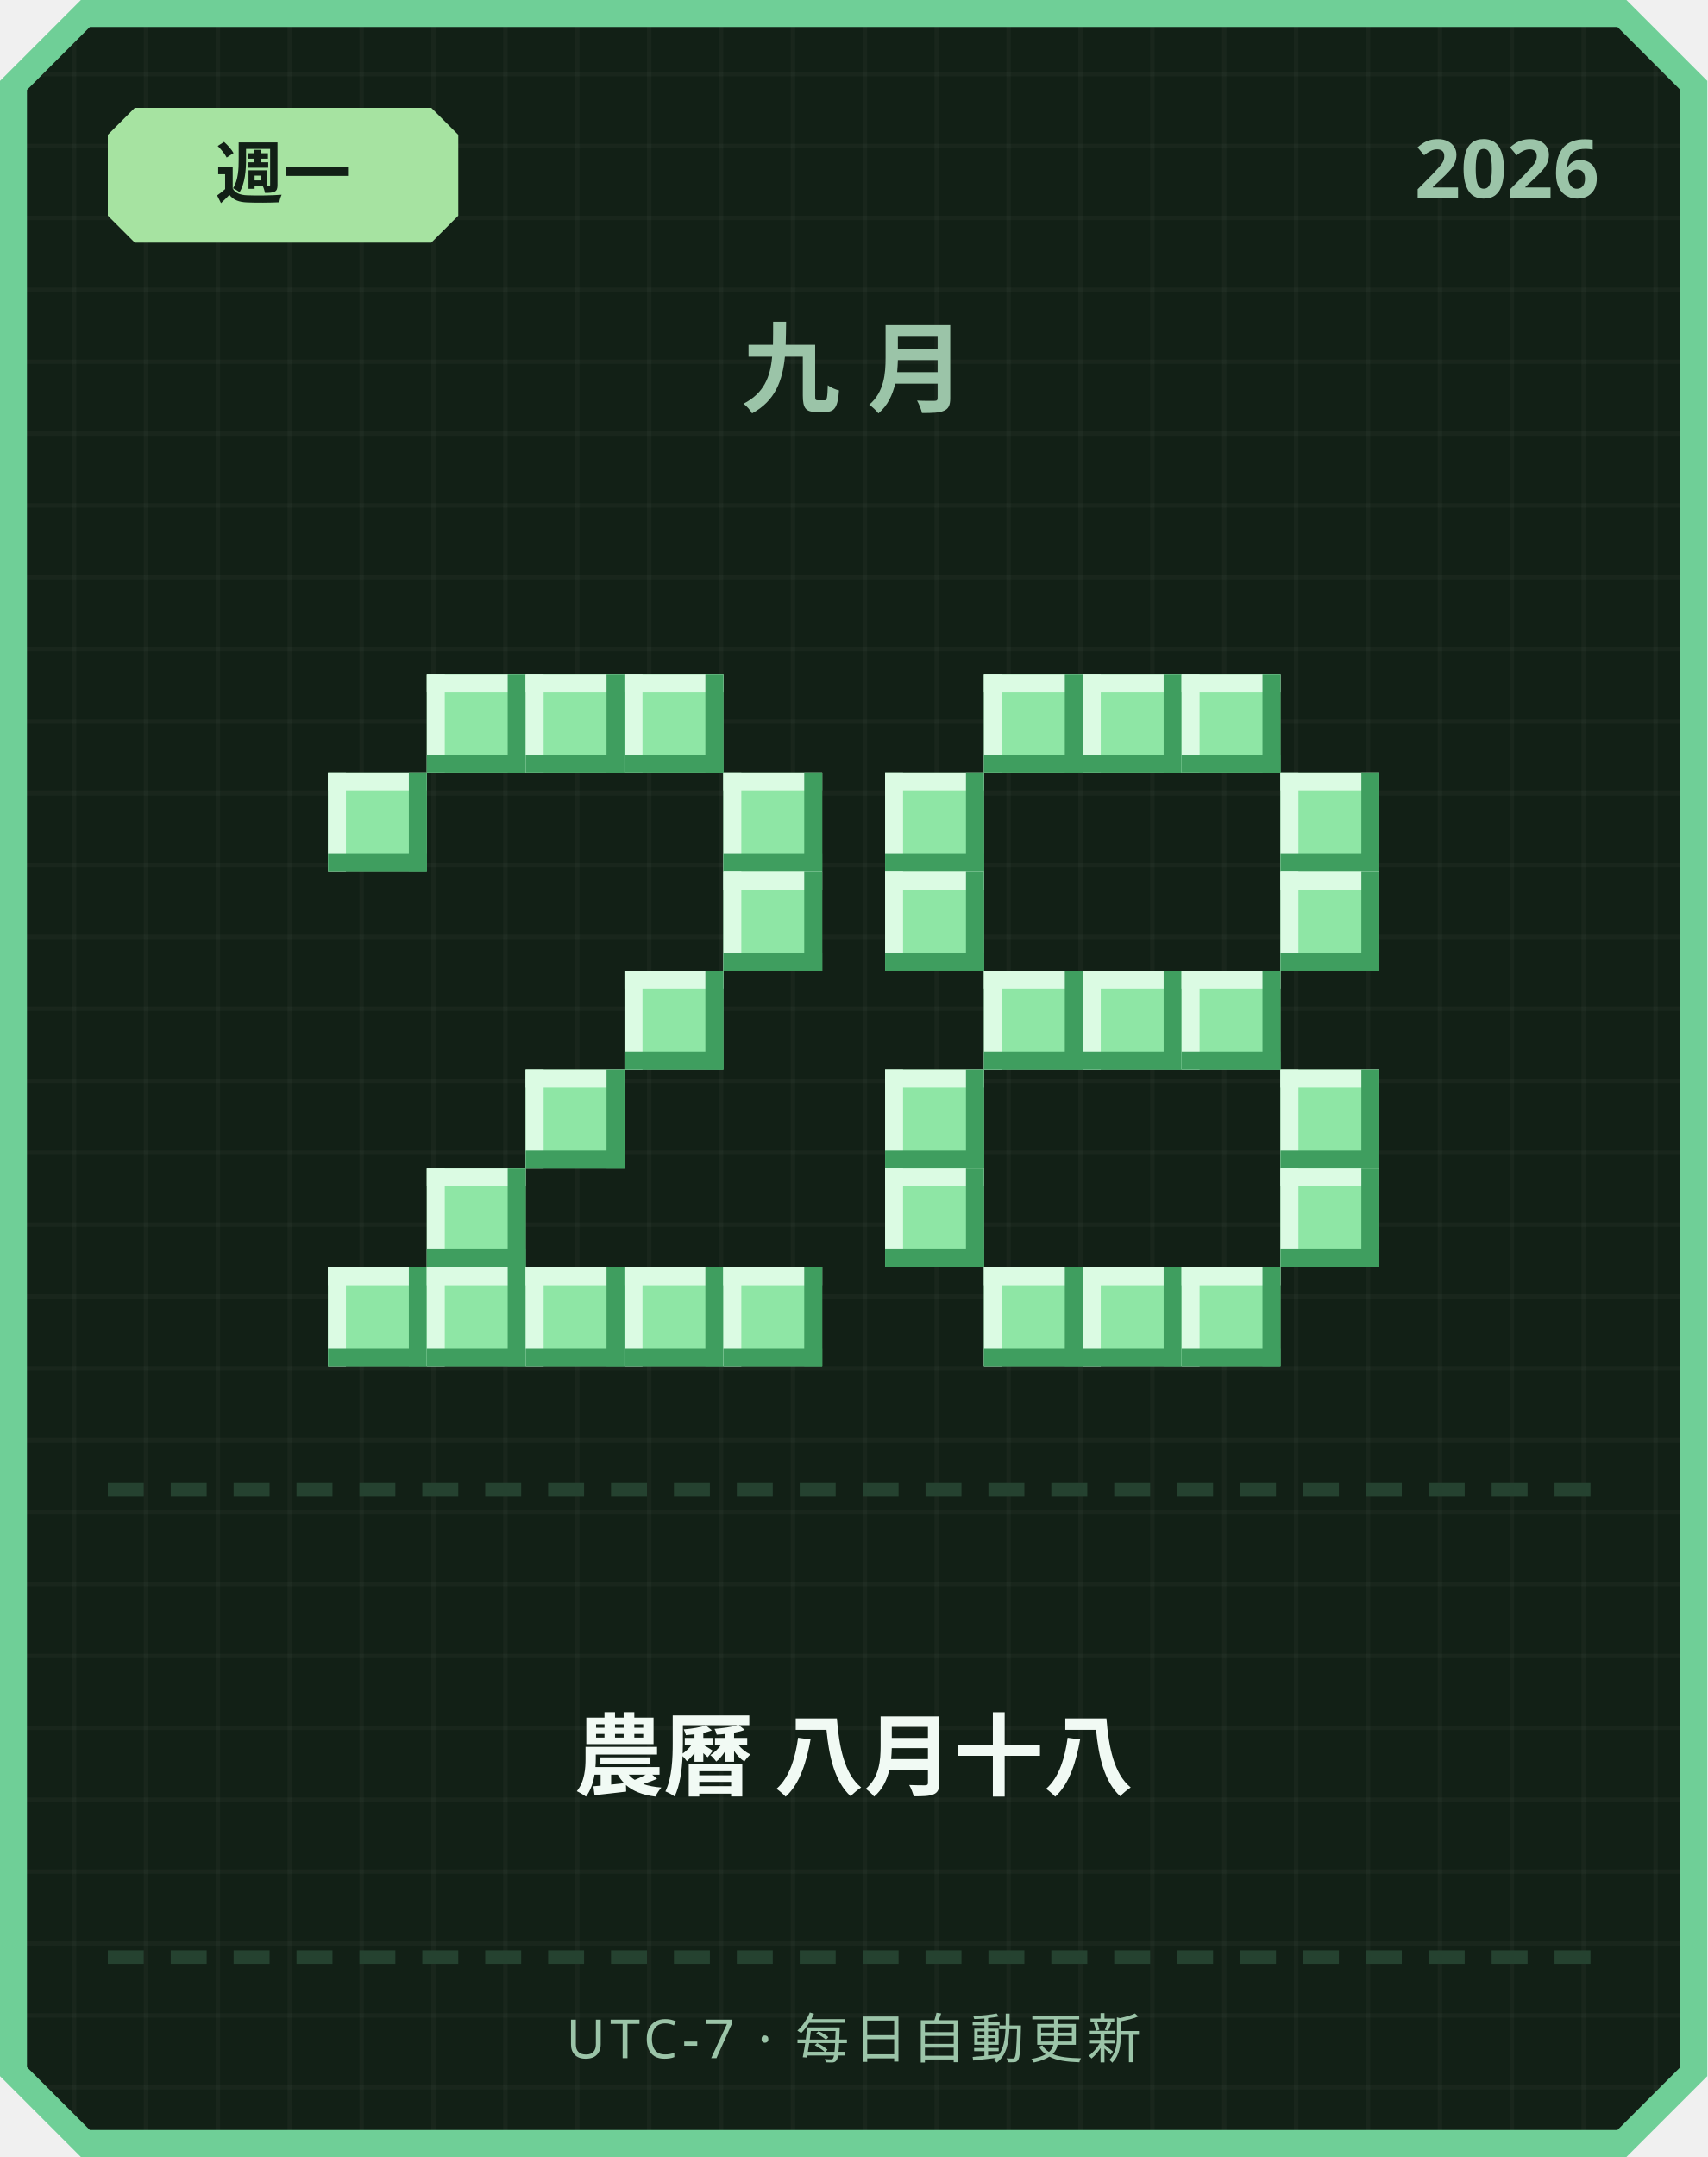
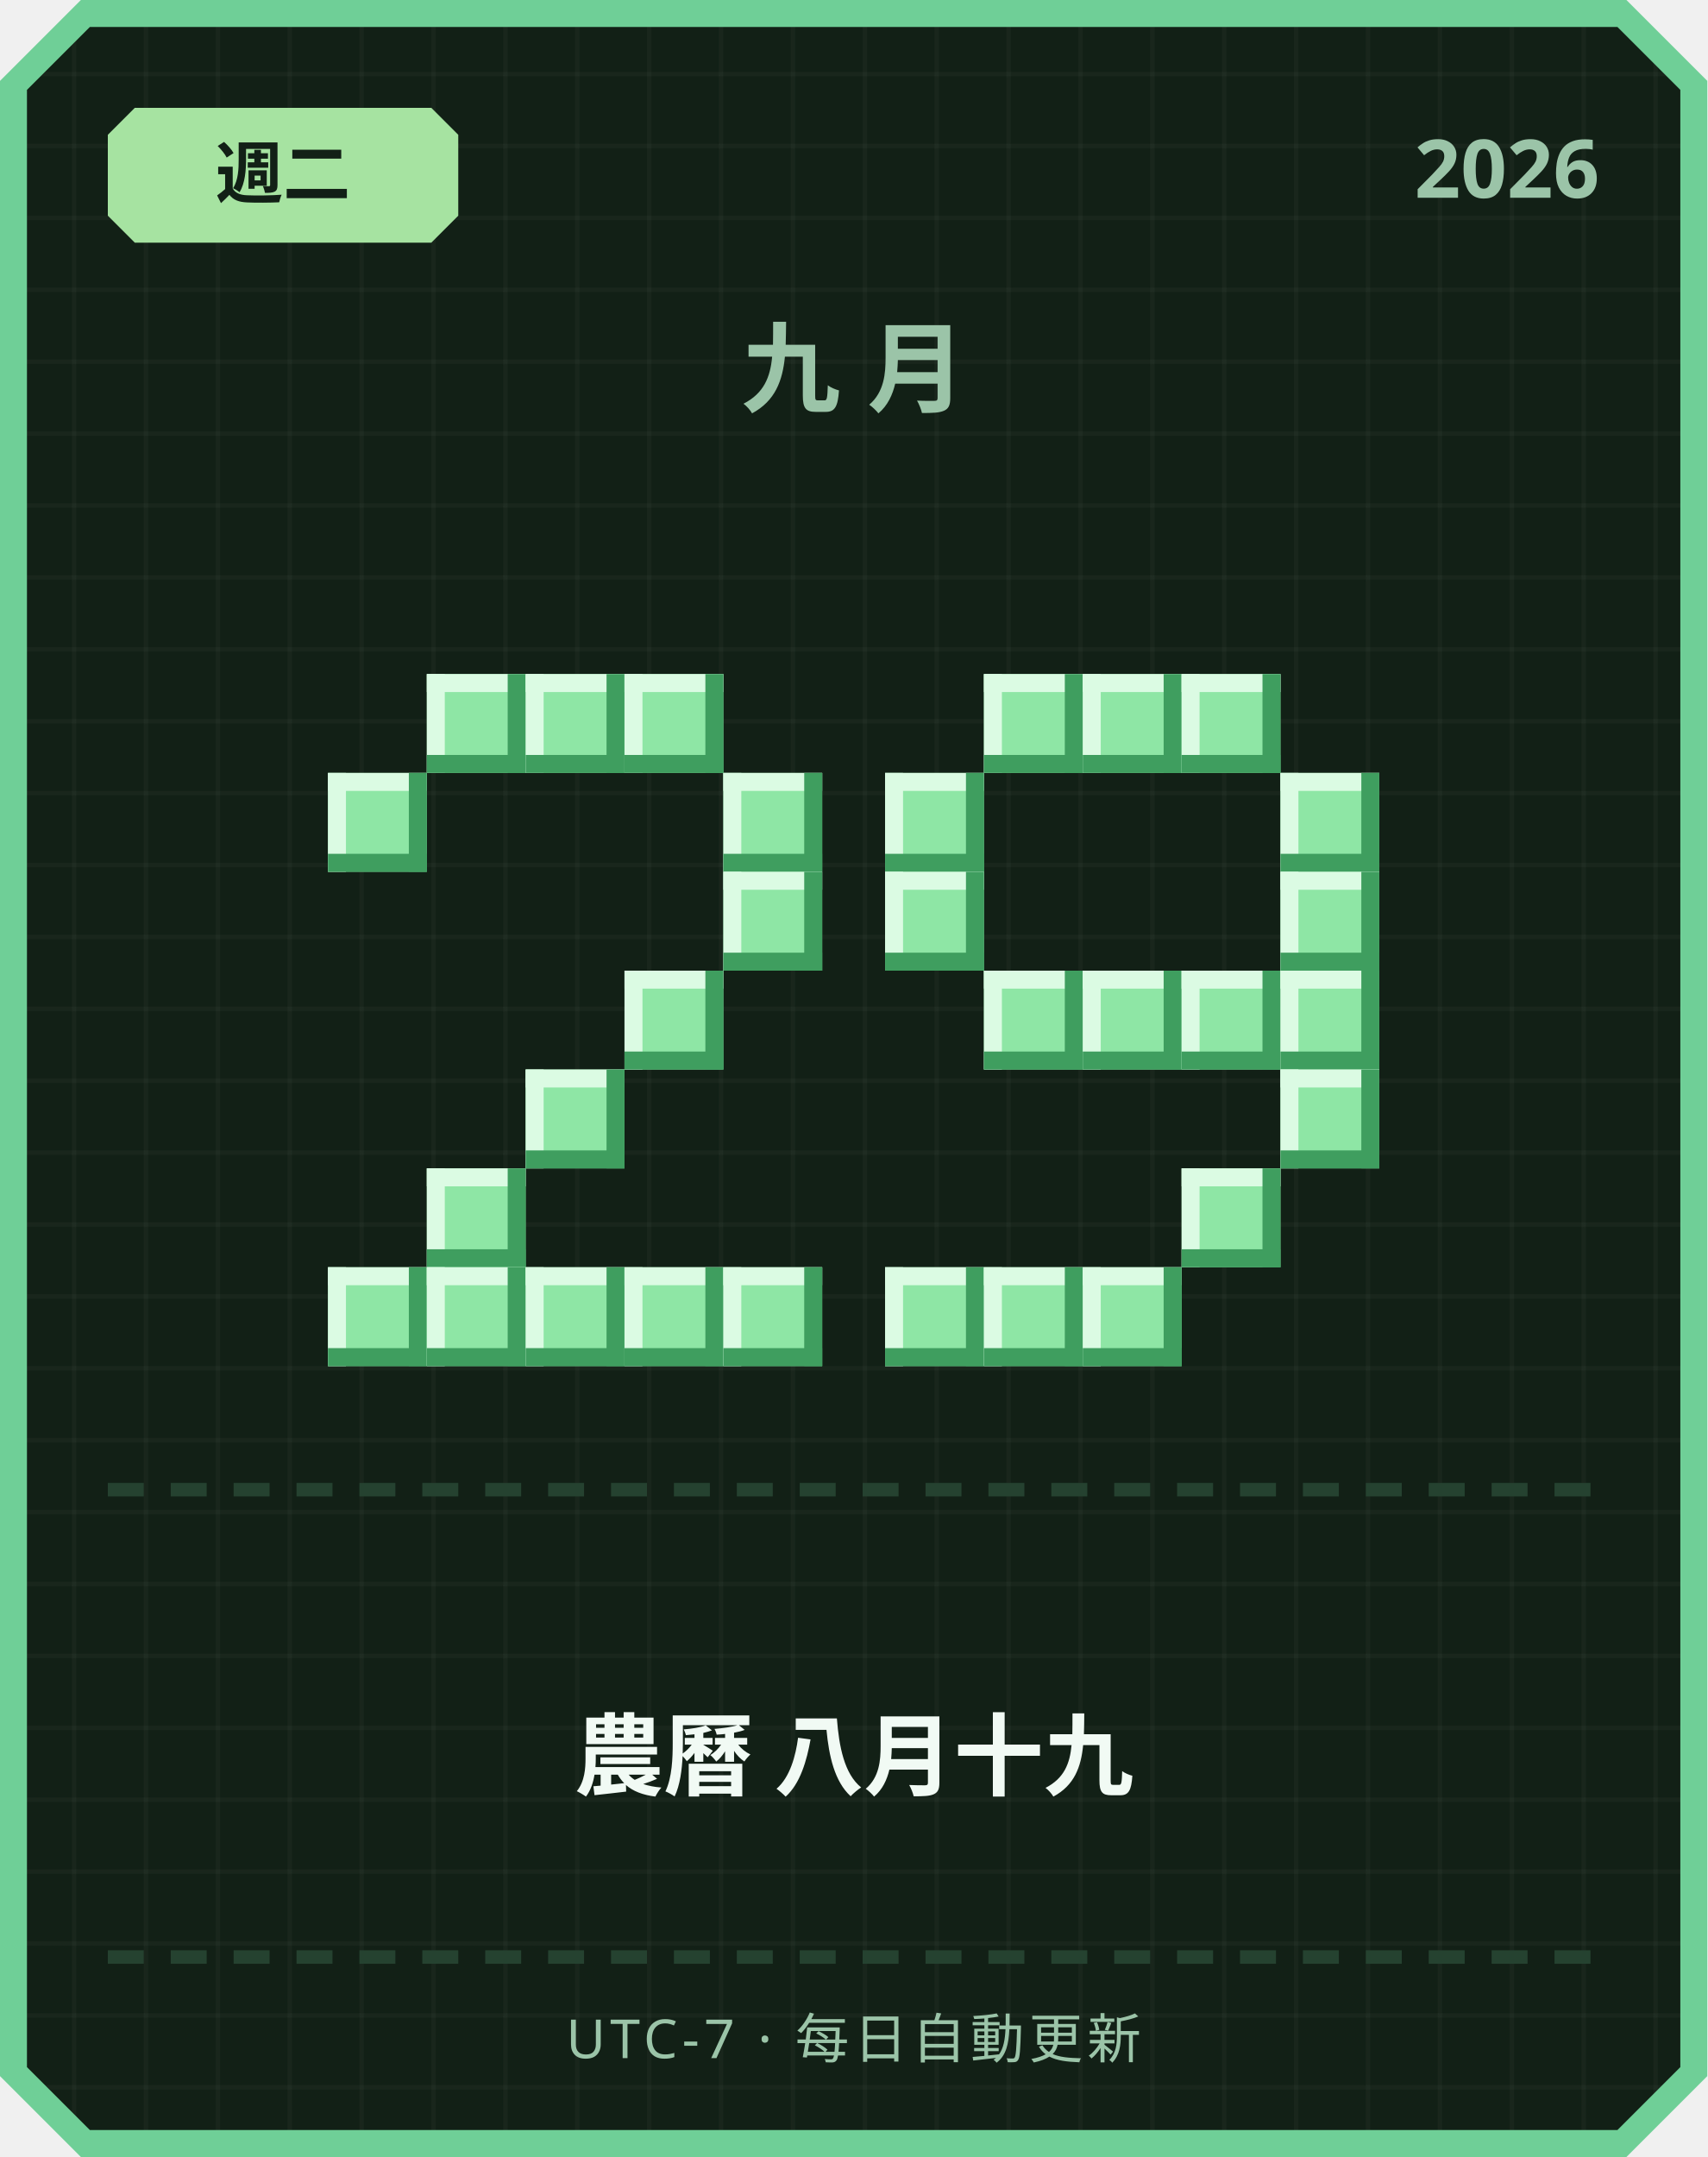
<svg xmlns="http://www.w3.org/2000/svg" width="380" height="480" viewBox="0 0 380 480">
  <defs>
    <pattern id="grid" width="16" height="16" patternUnits="userSpaceOnUse">
      <rect width="16" height="16" fill="#122016" />
      <rect width="1" height="16" fill="#ffffff" opacity="0.03" />
      <rect width="16" height="1" fill="#ffffff" opacity="0.03" />
    </pattern>
  </defs>
  <path d="M 18,0 L 362,0 L 380,18 L 380,462 L 362,480 L 18,480 L 0,462 L 0,18 Z" fill="#6fcf97" />
  <path d="M 20,6 L 360,6 L 374,20 L 374,460 L 360,474 L 20,474 L 6,460 L 6,20 Z" fill="url(#grid)" />
  <path d="M 30,24 L 96,24 L 102,30 L 102,48 L 96,54 L 30,54 L 24,48 L 24,30 Z" fill="#a6e3a1" />
-   <text x="63" y="44" text-anchor="middle" font-family="'Segoe UI', sans-serif" font-size="15" font-weight="700" fill="#122016">週一</text>
+   <text x="63" y="44" text-anchor="middle" font-family="'Segoe UI', sans-serif" font-size="15" font-weight="700" fill="#122016">週二</text>
  <text x="356" y="44" text-anchor="end" font-family="'Segoe UI', sans-serif" font-size="18" font-weight="700" fill="#9bc4a8">2026</text>
  <text x="190" y="90" text-anchor="middle" font-family="'Segoe UI', sans-serif" font-size="22" font-weight="700" letter-spacing="6" fill="#9bc4a8">九月</text>
  <rect x="95" y="150" width="22" height="22" fill="#8ee6a5" />
  <rect x="95" y="150" width="22" height="4" fill="#dbfbe3" />
  <rect x="95" y="150" width="4" height="22" fill="#dbfbe3" />
  <rect x="95" y="168" width="22" height="4" fill="#3f9e5f" />
  <rect x="113" y="150" width="4" height="22" fill="#3f9e5f" />
  <rect x="117" y="150" width="22" height="22" fill="#8ee6a5" />
  <rect x="117" y="150" width="22" height="4" fill="#dbfbe3" />
  <rect x="117" y="150" width="4" height="22" fill="#dbfbe3" />
  <rect x="117" y="168" width="22" height="4" fill="#3f9e5f" />
  <rect x="135" y="150" width="4" height="22" fill="#3f9e5f" />
  <rect x="139" y="150" width="22" height="22" fill="#8ee6a5" />
  <rect x="139" y="150" width="22" height="4" fill="#dbfbe3" />
  <rect x="139" y="150" width="4" height="22" fill="#dbfbe3" />
  <rect x="139" y="168" width="22" height="4" fill="#3f9e5f" />
  <rect x="157" y="150" width="4" height="22" fill="#3f9e5f" />
  <rect x="73" y="172" width="22" height="22" fill="#8ee6a5" />
  <rect x="73" y="172" width="22" height="4" fill="#dbfbe3" />
  <rect x="73" y="172" width="4" height="22" fill="#dbfbe3" />
  <rect x="73" y="190" width="22" height="4" fill="#3f9e5f" />
  <rect x="91" y="172" width="4" height="22" fill="#3f9e5f" />
  <rect x="161" y="172" width="22" height="22" fill="#8ee6a5" />
  <rect x="161" y="172" width="22" height="4" fill="#dbfbe3" />
  <rect x="161" y="172" width="4" height="22" fill="#dbfbe3" />
  <rect x="161" y="190" width="22" height="4" fill="#3f9e5f" />
  <rect x="179" y="172" width="4" height="22" fill="#3f9e5f" />
  <rect x="161" y="194" width="22" height="22" fill="#8ee6a5" />
  <rect x="161" y="194" width="22" height="4" fill="#dbfbe3" />
  <rect x="161" y="194" width="4" height="22" fill="#dbfbe3" />
  <rect x="161" y="212" width="22" height="4" fill="#3f9e5f" />
  <rect x="179" y="194" width="4" height="22" fill="#3f9e5f" />
  <rect x="139" y="216" width="22" height="22" fill="#8ee6a5" />
  <rect x="139" y="216" width="22" height="4" fill="#dbfbe3" />
  <rect x="139" y="216" width="4" height="22" fill="#dbfbe3" />
  <rect x="139" y="234" width="22" height="4" fill="#3f9e5f" />
  <rect x="157" y="216" width="4" height="22" fill="#3f9e5f" />
  <rect x="117" y="238" width="22" height="22" fill="#8ee6a5" />
  <rect x="117" y="238" width="22" height="4" fill="#dbfbe3" />
  <rect x="117" y="238" width="4" height="22" fill="#dbfbe3" />
  <rect x="117" y="256" width="22" height="4" fill="#3f9e5f" />
  <rect x="135" y="238" width="4" height="22" fill="#3f9e5f" />
  <rect x="95" y="260" width="22" height="22" fill="#8ee6a5" />
  <rect x="95" y="260" width="22" height="4" fill="#dbfbe3" />
  <rect x="95" y="260" width="4" height="22" fill="#dbfbe3" />
  <rect x="95" y="278" width="22" height="4" fill="#3f9e5f" />
  <rect x="113" y="260" width="4" height="22" fill="#3f9e5f" />
  <rect x="73" y="282" width="22" height="22" fill="#8ee6a5" />
  <rect x="73" y="282" width="22" height="4" fill="#dbfbe3" />
  <rect x="73" y="282" width="4" height="22" fill="#dbfbe3" />
  <rect x="73" y="300" width="22" height="4" fill="#3f9e5f" />
  <rect x="91" y="282" width="4" height="22" fill="#3f9e5f" />
  <rect x="95" y="282" width="22" height="22" fill="#8ee6a5" />
  <rect x="95" y="282" width="22" height="4" fill="#dbfbe3" />
  <rect x="95" y="282" width="4" height="22" fill="#dbfbe3" />
  <rect x="95" y="300" width="22" height="4" fill="#3f9e5f" />
  <rect x="113" y="282" width="4" height="22" fill="#3f9e5f" />
  <rect x="117" y="282" width="22" height="22" fill="#8ee6a5" />
  <rect x="117" y="282" width="22" height="4" fill="#dbfbe3" />
  <rect x="117" y="282" width="4" height="22" fill="#dbfbe3" />
  <rect x="117" y="300" width="22" height="4" fill="#3f9e5f" />
  <rect x="135" y="282" width="4" height="22" fill="#3f9e5f" />
  <rect x="139" y="282" width="22" height="22" fill="#8ee6a5" />
  <rect x="139" y="282" width="22" height="4" fill="#dbfbe3" />
  <rect x="139" y="282" width="4" height="22" fill="#dbfbe3" />
  <rect x="139" y="300" width="22" height="4" fill="#3f9e5f" />
  <rect x="157" y="282" width="4" height="22" fill="#3f9e5f" />
  <rect x="161" y="282" width="22" height="22" fill="#8ee6a5" />
  <rect x="161" y="282" width="22" height="4" fill="#dbfbe3" />
  <rect x="161" y="282" width="4" height="22" fill="#dbfbe3" />
  <rect x="161" y="300" width="22" height="4" fill="#3f9e5f" />
  <rect x="179" y="282" width="4" height="22" fill="#3f9e5f" />
  <rect x="219" y="150" width="22" height="22" fill="#8ee6a5" />
  <rect x="219" y="150" width="22" height="4" fill="#dbfbe3" />
  <rect x="219" y="150" width="4" height="22" fill="#dbfbe3" />
  <rect x="219" y="168" width="22" height="4" fill="#3f9e5f" />
  <rect x="237" y="150" width="4" height="22" fill="#3f9e5f" />
  <rect x="241" y="150" width="22" height="22" fill="#8ee6a5" />
  <rect x="241" y="150" width="22" height="4" fill="#dbfbe3" />
  <rect x="241" y="150" width="4" height="22" fill="#dbfbe3" />
  <rect x="241" y="168" width="22" height="4" fill="#3f9e5f" />
  <rect x="259" y="150" width="4" height="22" fill="#3f9e5f" />
  <rect x="263" y="150" width="22" height="22" fill="#8ee6a5" />
  <rect x="263" y="150" width="22" height="4" fill="#dbfbe3" />
  <rect x="263" y="150" width="4" height="22" fill="#dbfbe3" />
  <rect x="263" y="168" width="22" height="4" fill="#3f9e5f" />
  <rect x="281" y="150" width="4" height="22" fill="#3f9e5f" />
  <rect x="197" y="172" width="22" height="22" fill="#8ee6a5" />
  <rect x="197" y="172" width="22" height="4" fill="#dbfbe3" />
  <rect x="197" y="172" width="4" height="22" fill="#dbfbe3" />
  <rect x="197" y="190" width="22" height="4" fill="#3f9e5f" />
  <rect x="215" y="172" width="4" height="22" fill="#3f9e5f" />
  <rect x="285" y="172" width="22" height="22" fill="#8ee6a5" />
  <rect x="285" y="172" width="22" height="4" fill="#dbfbe3" />
  <rect x="285" y="172" width="4" height="22" fill="#dbfbe3" />
  <rect x="285" y="190" width="22" height="4" fill="#3f9e5f" />
  <rect x="303" y="172" width="4" height="22" fill="#3f9e5f" />
  <rect x="197" y="194" width="22" height="22" fill="#8ee6a5" />
  <rect x="197" y="194" width="22" height="4" fill="#dbfbe3" />
  <rect x="197" y="194" width="4" height="22" fill="#dbfbe3" />
  <rect x="197" y="212" width="22" height="4" fill="#3f9e5f" />
  <rect x="215" y="194" width="4" height="22" fill="#3f9e5f" />
  <rect x="285" y="194" width="22" height="22" fill="#8ee6a5" />
  <rect x="285" y="194" width="22" height="4" fill="#dbfbe3" />
  <rect x="285" y="194" width="4" height="22" fill="#dbfbe3" />
  <rect x="285" y="212" width="22" height="4" fill="#3f9e5f" />
  <rect x="303" y="194" width="4" height="22" fill="#3f9e5f" />
  <rect x="219" y="216" width="22" height="22" fill="#8ee6a5" />
  <rect x="219" y="216" width="22" height="4" fill="#dbfbe3" />
  <rect x="219" y="216" width="4" height="22" fill="#dbfbe3" />
  <rect x="219" y="234" width="22" height="4" fill="#3f9e5f" />
  <rect x="237" y="216" width="4" height="22" fill="#3f9e5f" />
  <rect x="241" y="216" width="22" height="22" fill="#8ee6a5" />
  <rect x="241" y="216" width="22" height="4" fill="#dbfbe3" />
  <rect x="241" y="216" width="4" height="22" fill="#dbfbe3" />
  <rect x="241" y="234" width="22" height="4" fill="#3f9e5f" />
  <rect x="259" y="216" width="4" height="22" fill="#3f9e5f" />
  <rect x="263" y="216" width="22" height="22" fill="#8ee6a5" />
  <rect x="263" y="216" width="22" height="4" fill="#dbfbe3" />
  <rect x="263" y="216" width="4" height="22" fill="#dbfbe3" />
  <rect x="263" y="234" width="22" height="4" fill="#3f9e5f" />
  <rect x="281" y="216" width="4" height="22" fill="#3f9e5f" />
-   <rect x="197" y="238" width="22" height="22" fill="#8ee6a5" />
-   <rect x="197" y="238" width="22" height="4" fill="#dbfbe3" />
-   <rect x="197" y="238" width="4" height="22" fill="#dbfbe3" />
-   <rect x="197" y="256" width="22" height="4" fill="#3f9e5f" />
-   <rect x="215" y="238" width="4" height="22" fill="#3f9e5f" />
+   <rect x="285" y="216" width="22" height="22" fill="#8ee6a5" />
+   <rect x="285" y="216" width="22" height="4" fill="#dbfbe3" />
+   <rect x="285" y="216" width="4" height="22" fill="#dbfbe3" />
+   <rect x="285" y="234" width="22" height="4" fill="#3f9e5f" />
+   <rect x="303" y="216" width="4" height="22" fill="#3f9e5f" />
  <rect x="285" y="238" width="22" height="22" fill="#8ee6a5" />
  <rect x="285" y="238" width="22" height="4" fill="#dbfbe3" />
  <rect x="285" y="238" width="4" height="22" fill="#dbfbe3" />
  <rect x="285" y="256" width="22" height="4" fill="#3f9e5f" />
  <rect x="303" y="238" width="4" height="22" fill="#3f9e5f" />
-   <rect x="197" y="260" width="22" height="22" fill="#8ee6a5" />
-   <rect x="197" y="260" width="22" height="4" fill="#dbfbe3" />
-   <rect x="197" y="260" width="4" height="22" fill="#dbfbe3" />
-   <rect x="197" y="278" width="22" height="4" fill="#3f9e5f" />
-   <rect x="215" y="260" width="4" height="22" fill="#3f9e5f" />
-   <rect x="285" y="260" width="22" height="22" fill="#8ee6a5" />
-   <rect x="285" y="260" width="22" height="4" fill="#dbfbe3" />
-   <rect x="285" y="260" width="4" height="22" fill="#dbfbe3" />
-   <rect x="285" y="278" width="22" height="4" fill="#3f9e5f" />
-   <rect x="303" y="260" width="4" height="22" fill="#3f9e5f" />
+   <rect x="263" y="260" width="22" height="22" fill="#8ee6a5" />
+   <rect x="263" y="260" width="22" height="4" fill="#dbfbe3" />
+   <rect x="263" y="260" width="4" height="22" fill="#dbfbe3" />
+   <rect x="263" y="278" width="22" height="4" fill="#3f9e5f" />
+   <rect x="281" y="260" width="4" height="22" fill="#3f9e5f" />
+   <rect x="197" y="282" width="22" height="22" fill="#8ee6a5" />
+   <rect x="197" y="282" width="22" height="4" fill="#dbfbe3" />
+   <rect x="197" y="282" width="4" height="22" fill="#dbfbe3" />
+   <rect x="197" y="300" width="22" height="4" fill="#3f9e5f" />
+   <rect x="215" y="282" width="4" height="22" fill="#3f9e5f" />
  <rect x="219" y="282" width="22" height="22" fill="#8ee6a5" />
  <rect x="219" y="282" width="22" height="4" fill="#dbfbe3" />
  <rect x="219" y="282" width="4" height="22" fill="#dbfbe3" />
  <rect x="219" y="300" width="22" height="4" fill="#3f9e5f" />
  <rect x="237" y="282" width="4" height="22" fill="#3f9e5f" />
  <rect x="241" y="282" width="22" height="22" fill="#8ee6a5" />
  <rect x="241" y="282" width="22" height="4" fill="#dbfbe3" />
  <rect x="241" y="282" width="4" height="22" fill="#dbfbe3" />
  <rect x="241" y="300" width="22" height="4" fill="#3f9e5f" />
  <rect x="259" y="282" width="4" height="22" fill="#3f9e5f" />
-   <rect x="263" y="282" width="22" height="22" fill="#8ee6a5" />
-   <rect x="263" y="282" width="22" height="4" fill="#dbfbe3" />
-   <rect x="263" y="282" width="4" height="22" fill="#dbfbe3" />
-   <rect x="263" y="300" width="22" height="4" fill="#3f9e5f" />
-   <rect x="281" y="282" width="4" height="22" fill="#3f9e5f" />
  <rect x="24" y="330" width="8" height="3" fill="#254230" />
  <rect x="38" y="330" width="8" height="3" fill="#254230" />
  <rect x="52" y="330" width="8" height="3" fill="#254230" />
  <rect x="66" y="330" width="8" height="3" fill="#254230" />
  <rect x="80" y="330" width="8" height="3" fill="#254230" />
  <rect x="94" y="330" width="8" height="3" fill="#254230" />
  <rect x="108" y="330" width="8" height="3" fill="#254230" />
  <rect x="122" y="330" width="8" height="3" fill="#254230" />
  <rect x="136" y="330" width="8" height="3" fill="#254230" />
  <rect x="150" y="330" width="8" height="3" fill="#254230" />
  <rect x="164" y="330" width="8" height="3" fill="#254230" />
  <rect x="178" y="330" width="8" height="3" fill="#254230" />
  <rect x="192" y="330" width="8" height="3" fill="#254230" />
  <rect x="206" y="330" width="8" height="3" fill="#254230" />
  <rect x="220" y="330" width="8" height="3" fill="#254230" />
  <rect x="234" y="330" width="8" height="3" fill="#254230" />
  <rect x="248" y="330" width="8" height="3" fill="#254230" />
  <rect x="262" y="330" width="8" height="3" fill="#254230" />
  <rect x="276" y="330" width="8" height="3" fill="#254230" />
  <rect x="290" y="330" width="8" height="3" fill="#254230" />
  <rect x="304" y="330" width="8" height="3" fill="#254230" />
  <rect x="318" y="330" width="8" height="3" fill="#254230" />
  <rect x="332" y="330" width="8" height="3" fill="#254230" />
  <rect x="346" y="330" width="8" height="3" fill="#254230" />
-   <text x="190" y="398" text-anchor="middle" font-family="'Segoe UI', 'Microsoft JhengHei', sans-serif" font-size="20" font-weight="700" fill="#f1faf4">農曆 八月十八</text>
+   <text x="190" y="398" text-anchor="middle" font-family="'Segoe UI', 'Microsoft JhengHei', sans-serif" font-size="20" font-weight="700" fill="#f1faf4">農曆 八月十九</text>
  <rect x="24" y="434" width="8" height="3" fill="#254230" />
  <rect x="38" y="434" width="8" height="3" fill="#254230" />
  <rect x="52" y="434" width="8" height="3" fill="#254230" />
  <rect x="66" y="434" width="8" height="3" fill="#254230" />
  <rect x="80" y="434" width="8" height="3" fill="#254230" />
  <rect x="94" y="434" width="8" height="3" fill="#254230" />
  <rect x="108" y="434" width="8" height="3" fill="#254230" />
  <rect x="122" y="434" width="8" height="3" fill="#254230" />
  <rect x="136" y="434" width="8" height="3" fill="#254230" />
  <rect x="150" y="434" width="8" height="3" fill="#254230" />
  <rect x="164" y="434" width="8" height="3" fill="#254230" />
  <rect x="178" y="434" width="8" height="3" fill="#254230" />
  <rect x="192" y="434" width="8" height="3" fill="#254230" />
  <rect x="206" y="434" width="8" height="3" fill="#254230" />
  <rect x="220" y="434" width="8" height="3" fill="#254230" />
  <rect x="234" y="434" width="8" height="3" fill="#254230" />
  <rect x="248" y="434" width="8" height="3" fill="#254230" />
  <rect x="262" y="434" width="8" height="3" fill="#254230" />
  <rect x="276" y="434" width="8" height="3" fill="#254230" />
  <rect x="290" y="434" width="8" height="3" fill="#254230" />
  <rect x="304" y="434" width="8" height="3" fill="#254230" />
  <rect x="318" y="434" width="8" height="3" fill="#254230" />
  <rect x="332" y="434" width="8" height="3" fill="#254230" />
  <rect x="346" y="434" width="8" height="3" fill="#254230" />
  <text x="190" y="458" text-anchor="middle" font-family="'Segoe UI', sans-serif" font-size="12" letter-spacing="1" fill="#9bc4a8">UTC-7 · 每日自動更新</text>
</svg>
